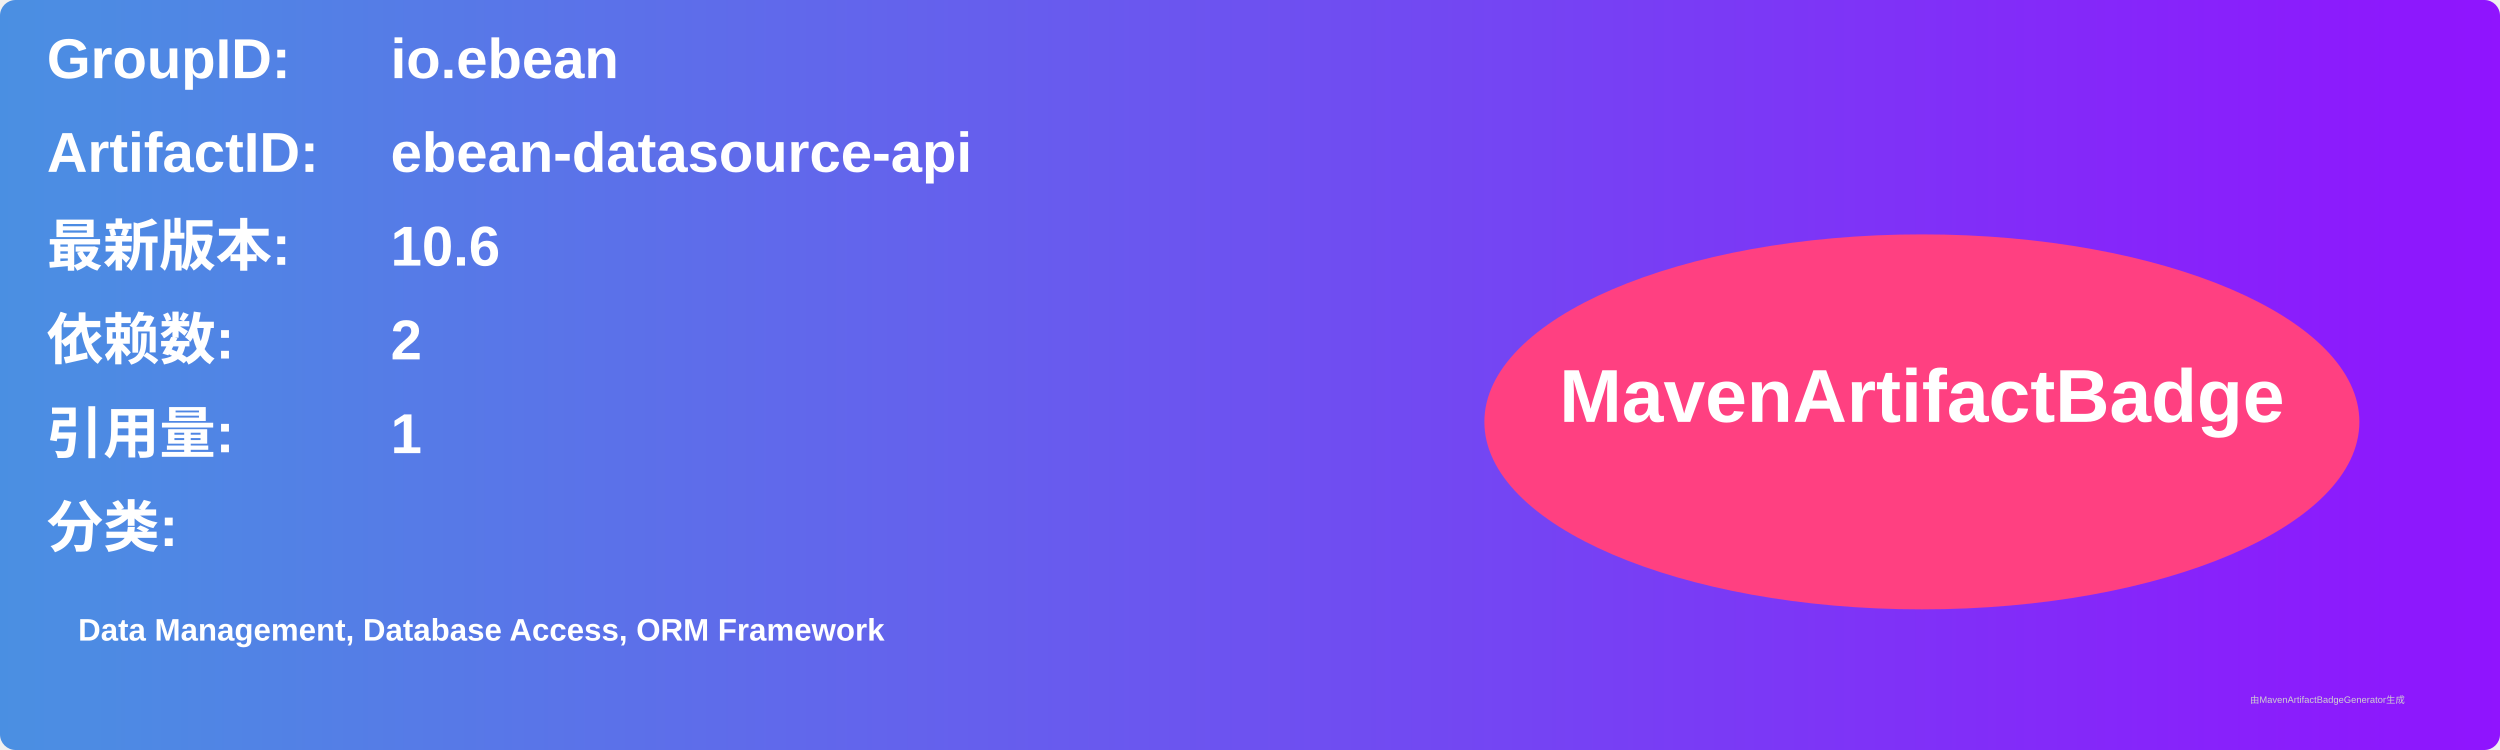
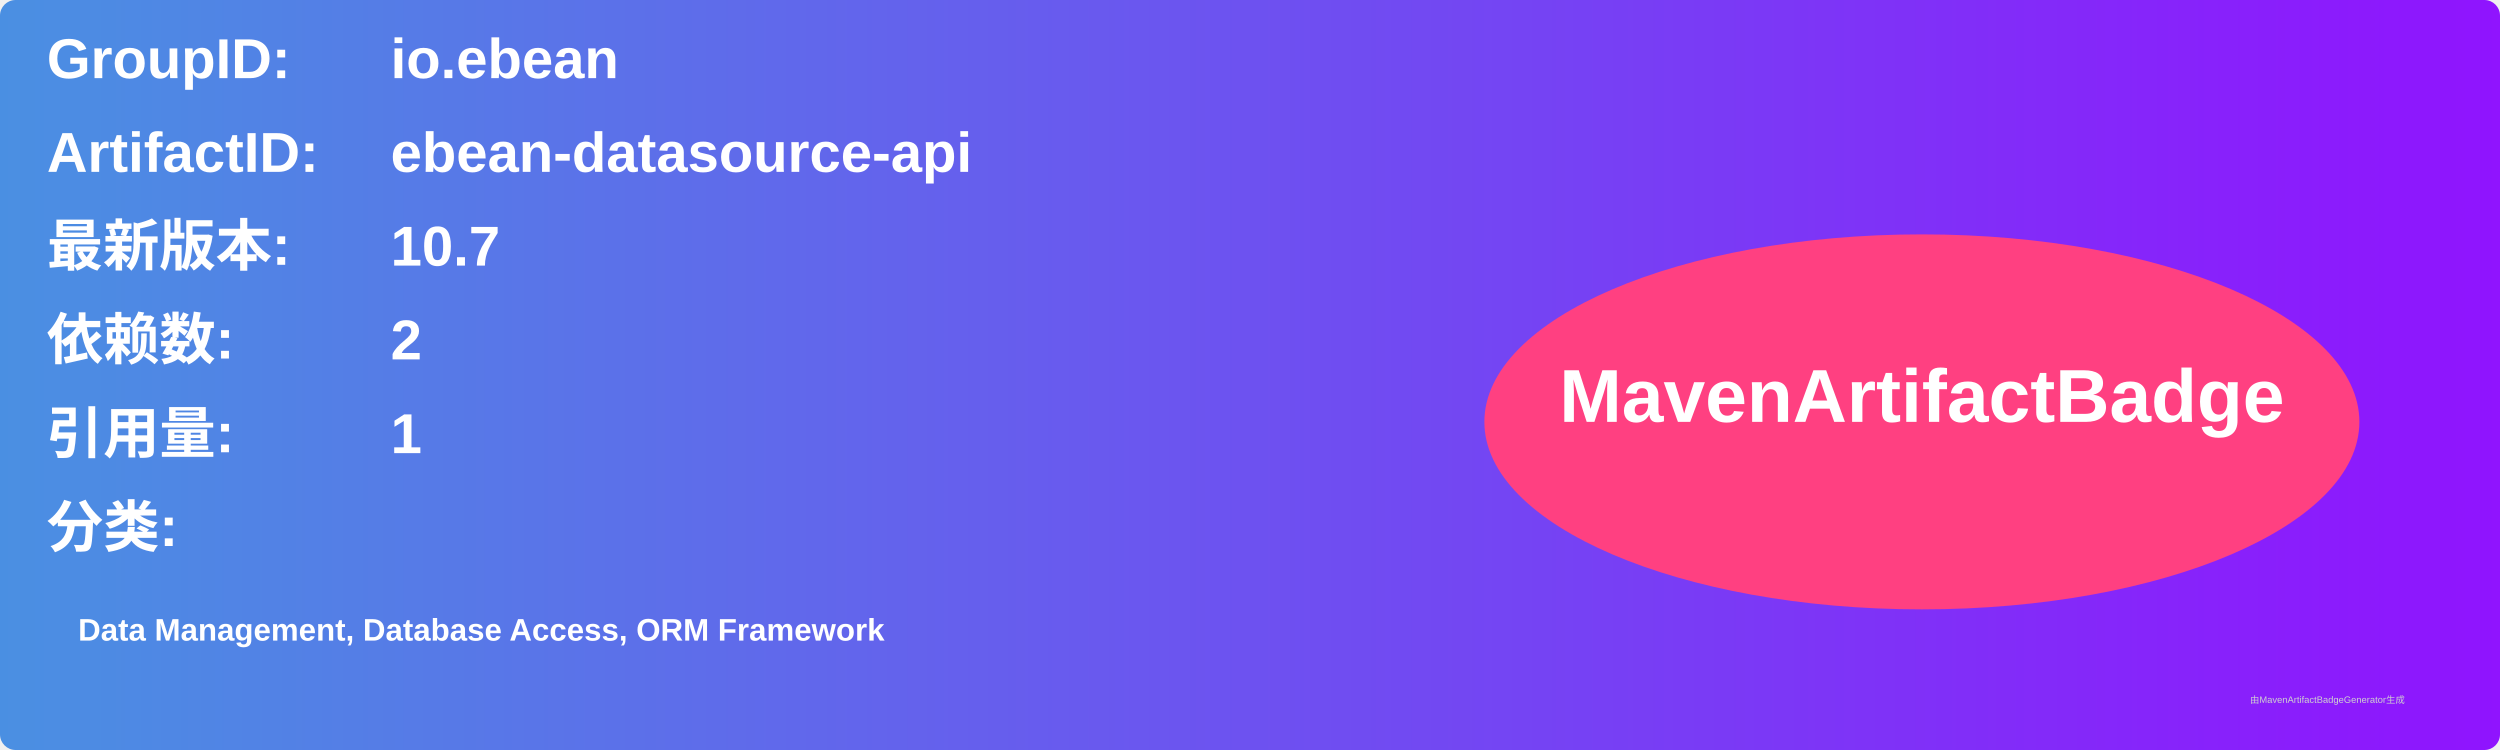
<svg xmlns="http://www.w3.org/2000/svg" width="800" height="240" viewBox="0 0 800 240">
  <linearGradient id="grad" x1="0%" y1="0%" x2="100%" y2="0%">
    <stop offset="0%" stop-color="#4a90e2" />
    <stop offset="100%" stop-color="#9013fe" />
  </linearGradient>
  <rect width="100%" height="100%" rx="5" ry="5" fill="url(#grad)" />
  <g transform="translate(15, 15)">
    <text x="0" y="10" font-family="Arial" font-size="18" fill="white" font-weight="bold" width="260">GroupID:</text>
    <text x="110" y="10" font-family="Arial" font-size="18" fill="white" font-weight="bold" width="460">io.ebean</text>
    <text x="0" y="40" font-family="Arial" font-size="18" fill="white" font-weight="bold" width="260">ArtifactID:</text>
    <text x="110" y="40" font-family="Arial" font-size="18" fill="white" font-weight="bold" width="460">ebean-datasource-api</text>
    <text x="0" y="70" font-family="Arial" font-size="18" fill="white" font-weight="bold">最新版本:</text>
    <text x="110" y="70" font-family="Arial" font-size="18" fill="white" font-weight="bold">
-       <tspan font-weight="bold">10.6</tspan>
+       <tspan font-weight="bold">10.7</tspan>
    </text>
    <text x="0" y="100" font-family="Arial" font-size="18" fill="white" font-weight="bold">依赖数: </text>
    <text x="110" y="100" font-family="Arial" font-size="18" fill="white">
      <tspan font-weight="bold">2</tspan>
    </text>
    <text x="0" y="130" font-family="Arial" font-size="18" fill="white" font-weight="bold">引用量: </text>
    <text x="110" y="130" font-family="Arial" font-size="18" fill="white">
      <tspan font-weight="bold">1</tspan>
    </text>
    <text x="0" y="160" font-family="Arial" font-size="18" fill="white" font-weight="bold">分类:</text>
    <text x="10" y="190" font-family="Arial" font-size="10" fill="white">
      <tspan font-weight="bold">Data Management, Database Access, ORM Framework</tspan>
    </text>
    <ellipse cx="600" cy="120" rx="140" ry="60" fill="#ff4081" />
    <text x="600" y="120" text-anchor="middle" font-family="Arial" font-size="24" fill="white" font-weight="bold">MavenArtifactBadge</text>
  </g>
  <text x="720" y="225" font-family="Arial" font-size="3" fill="#d0d0d0">由MavenArtifactBadgeGenerator生成</text>
</svg>
